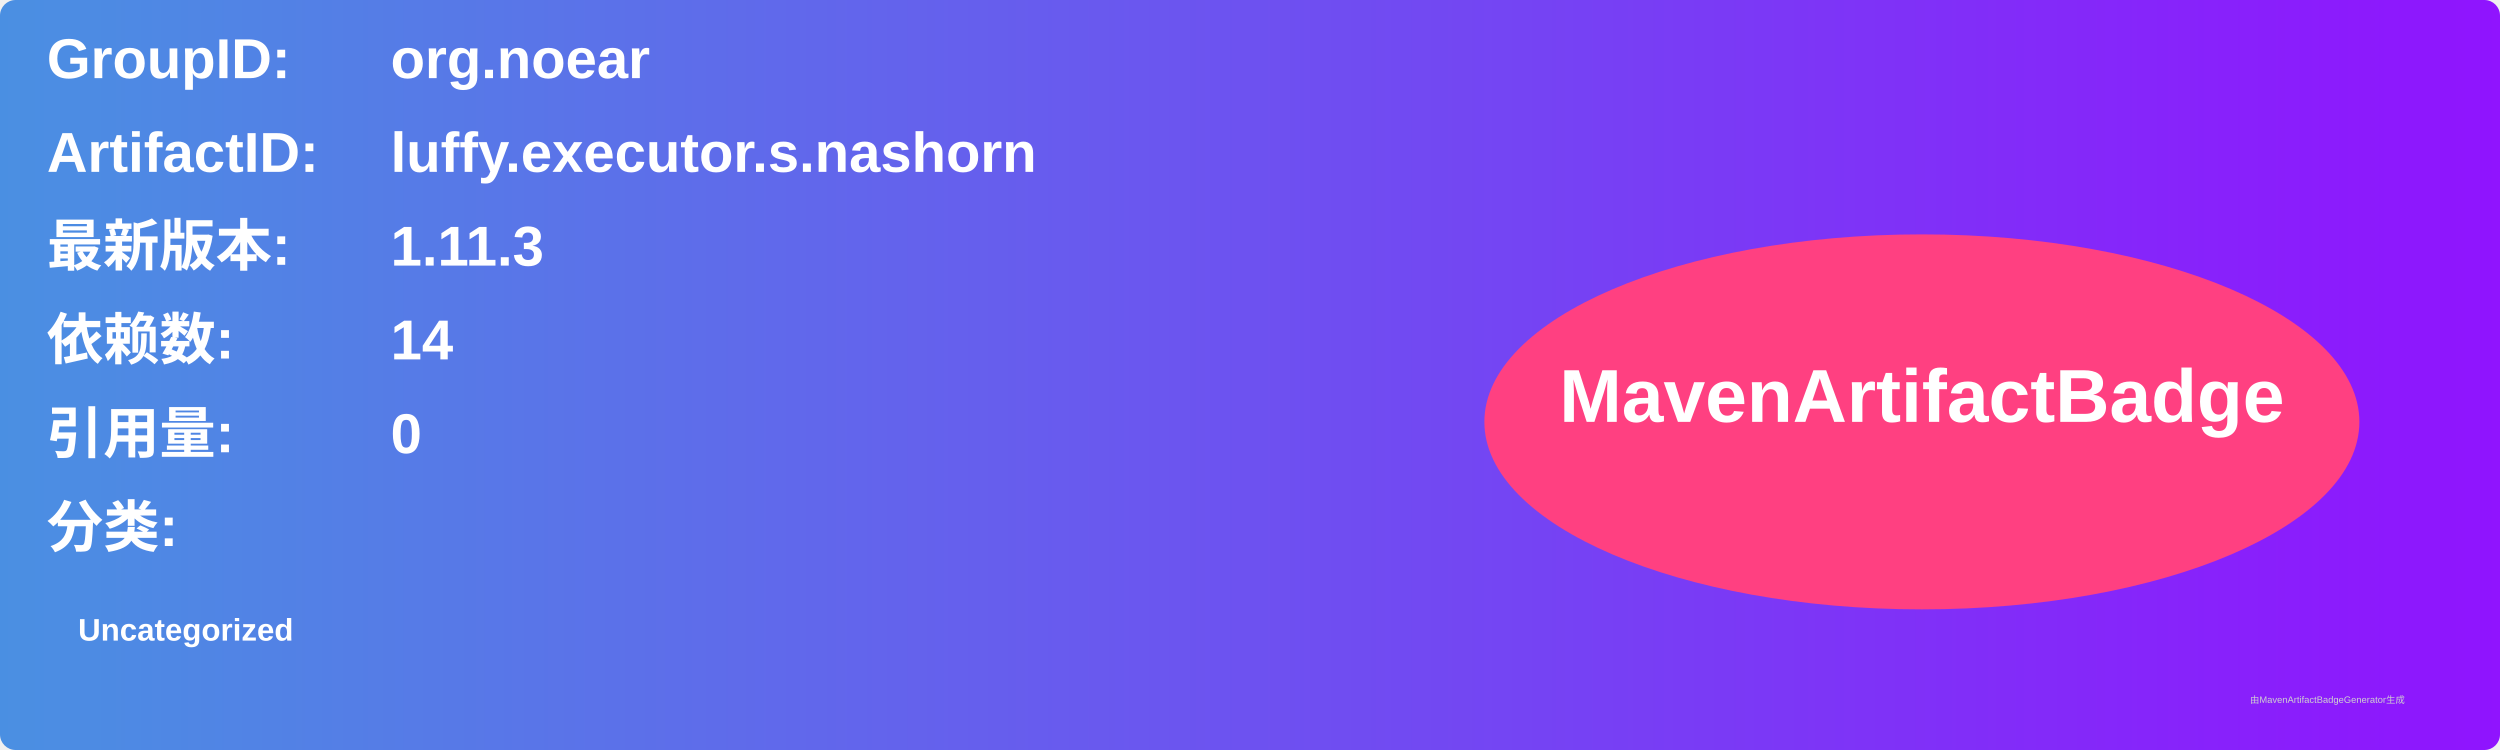
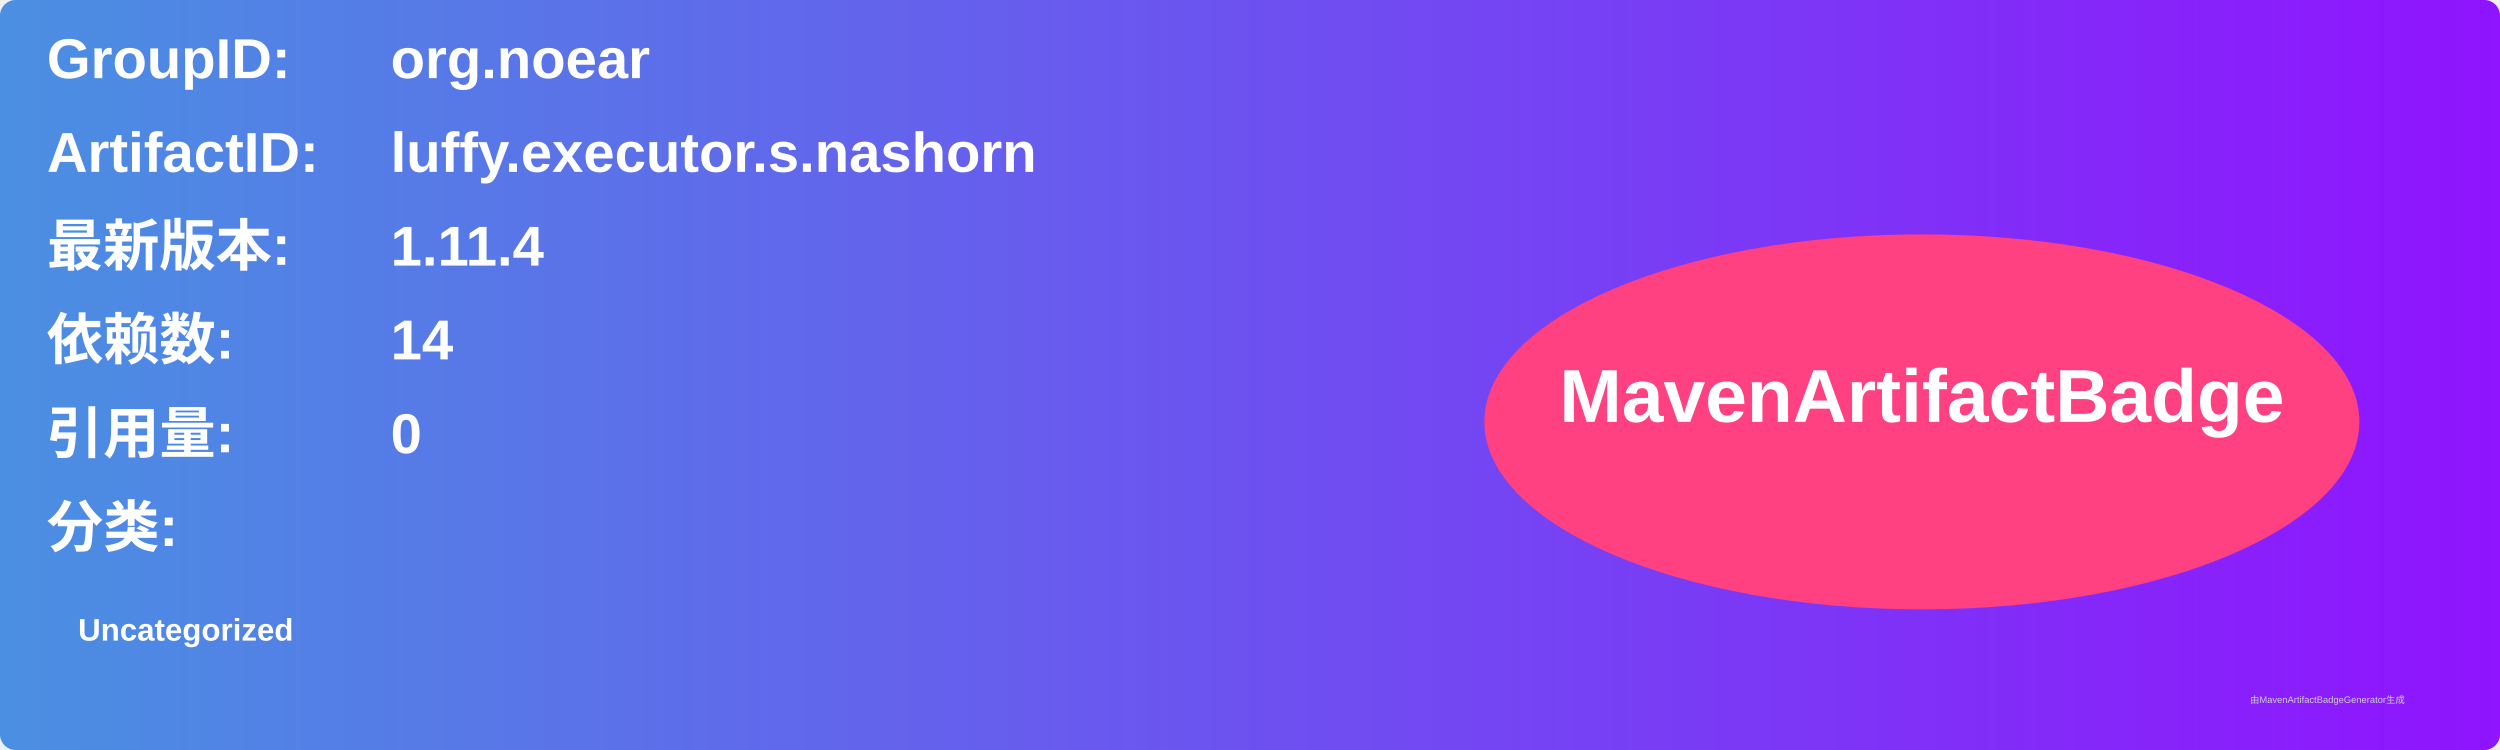
<svg xmlns="http://www.w3.org/2000/svg" width="800" height="240" viewBox="0 0 800 240">
  <linearGradient id="grad" x1="0%" y1="0%" x2="100%" y2="0%">
    <stop offset="0%" stop-color="#4a90e2" />
    <stop offset="100%" stop-color="#9013fe" />
  </linearGradient>
  <rect width="100%" height="100%" rx="5" ry="5" fill="url(#grad)" />
  <g transform="translate(15, 15)">
    <text x="0" y="10" font-family="Arial" font-size="18" fill="white" font-weight="bold" width="260">GroupID:</text>
    <text x="110" y="10" font-family="Arial" font-size="18" fill="white" font-weight="bold" width="460">org.noear</text>
    <text x="0" y="40" font-family="Arial" font-size="18" fill="white" font-weight="bold" width="260">ArtifactID:</text>
    <text x="110" y="40" font-family="Arial" font-size="18" fill="white" font-weight="bold" width="460">luffy.executor.s.nashorn</text>
    <text x="0" y="70" font-family="Arial" font-size="18" fill="white" font-weight="bold">最新版本:</text>
    <text x="110" y="70" font-family="Arial" font-size="18" fill="white" font-weight="bold">
-       <tspan font-weight="bold">1.11.3</tspan>
+       <tspan font-weight="bold">1.11.4</tspan>
    </text>
    <text x="0" y="100" font-family="Arial" font-size="18" fill="white" font-weight="bold">依赖数: </text>
    <text x="110" y="100" font-family="Arial" font-size="18" fill="white">
      <tspan font-weight="bold">14</tspan>
    </text>
    <text x="0" y="130" font-family="Arial" font-size="18" fill="white" font-weight="bold">引用量: </text>
    <text x="110" y="130" font-family="Arial" font-size="18" fill="white">
      <tspan font-weight="bold">0</tspan>
    </text>
    <text x="0" y="160" font-family="Arial" font-size="18" fill="white" font-weight="bold">分类:</text>
    <text x="10" y="190" font-family="Arial" font-size="10" fill="white">
      <tspan font-weight="bold">Uncategorized</tspan>
    </text>
    <ellipse cx="600" cy="120" rx="140" ry="60" fill="#ff4081" />
    <text x="600" y="120" text-anchor="middle" font-family="Arial" font-size="24" fill="white" font-weight="bold">MavenArtifactBadge</text>
  </g>
  <text x="720" y="225" font-family="Arial" font-size="3" fill="#d0d0d0">由MavenArtifactBadgeGenerator生成</text>
</svg>
